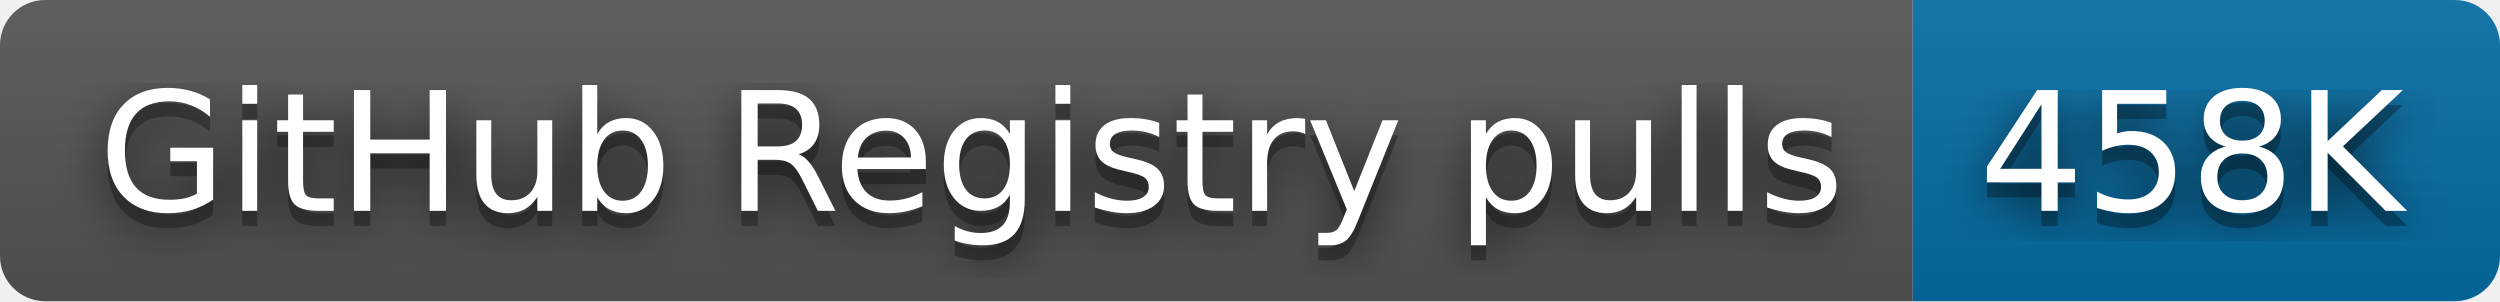
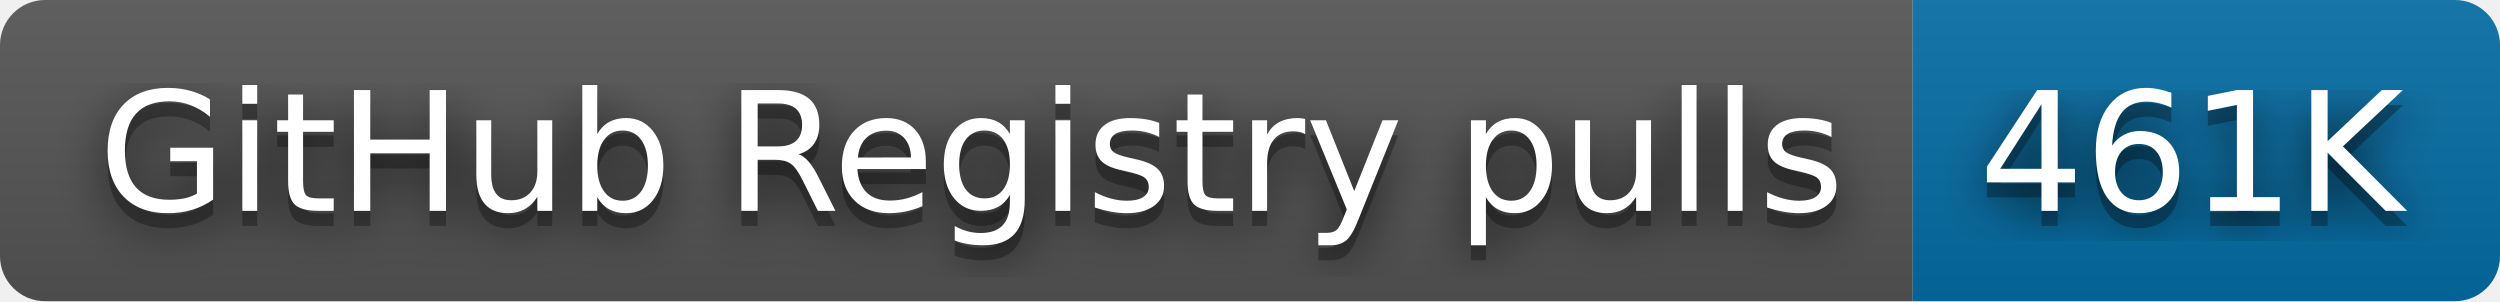
- <svg xmlns="http://www.w3.org/2000/svg" width="166" height="20" role="img" aria-label="GitHub Registry pulls: 458K">
+ <svg xmlns="http://www.w3.org/2000/svg" width="166" height="20" role="img" aria-label="GitHub Registry pulls: 461K">
  <filter id="blur">
    <feGaussianBlur stdDeviation="16" />
  </filter>
  <linearGradient id="s" x2="0" y2="100%">
    <stop offset="0" stop-color="#bbb" stop-opacity=".1" />
    <stop offset="1" stop-opacity=".1" />
  </linearGradient>
  <clipPath id="r">
    <rect width="166" height="20" rx="3" />
  </clipPath>
  <g clip-path="url(#r)">
    <rect width="127" height="20" fill="#555" />
    <rect x="127" width="39" height="20" fill="#066da5" />
    <rect width="166" height="20" fill="url(#s)" />
  </g>
  <g fill="#fff" text-anchor="middle" font-family="Verdana,Geneva,DejaVu Sans,sans-serif" text-rendering="geometricPrecision" font-size="110">
    <g transform="scale(.1)">
      <g aria-hidden="true" fill="#010101">
        <text x="645" y="150" fill-opacity=".8" filter="url(#blur)" textLength="1170">GitHub Registry pulls</text>
        <text x="645" y="150" fill-opacity=".3" textLength="1170">GitHub Registry pulls</text>
      </g>
      <text x="645" y="140" textLength="1170">GitHub Registry pulls</text>
    </g>
    <g transform="scale(.1)">
      <g aria-hidden="true" fill="#010101">
-         <text x="1455" y="150" fill-opacity=".8" filter="url(#blur)" textLength="290">458K</text>
-         <text x="1455" y="150" fill-opacity=".3" textLength="290">458K</text>
+         <text x="1455" y="150" fill-opacity=".8" filter="url(#blur)" textLength="290">461K</text>
+         <text x="1455" y="150" fill-opacity=".3" textLength="290">461K</text>
      </g>
-       <text x="1455" y="140" textLength="290">458K</text>
+       <text x="1455" y="140" textLength="290">461K</text>
    </g>
  </g>
</svg>
